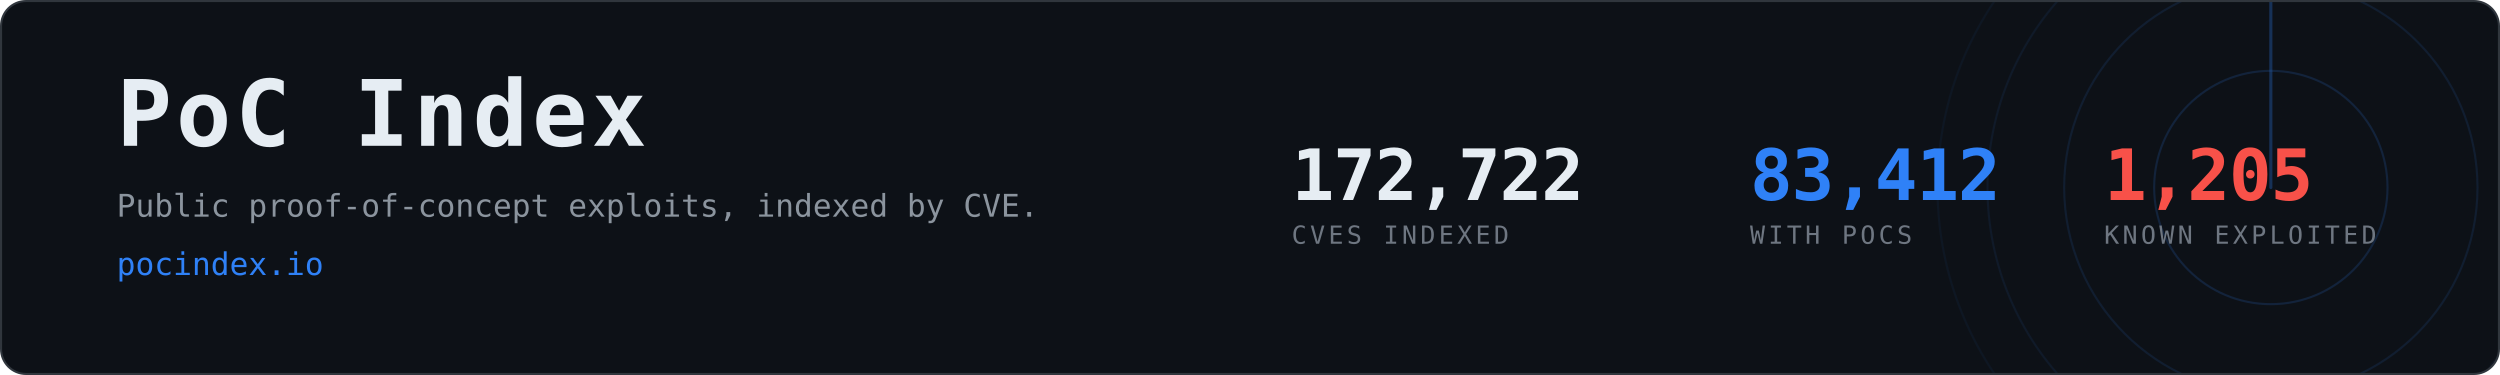
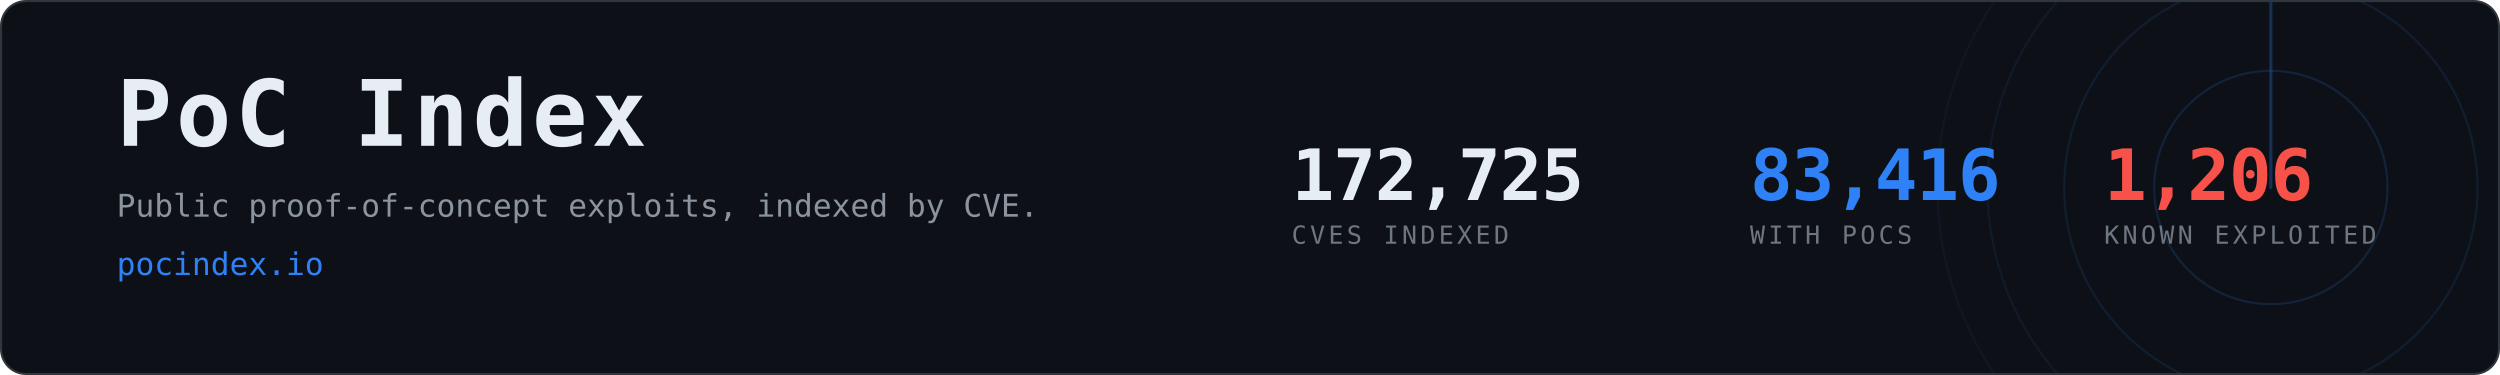
- <svg xmlns="http://www.w3.org/2000/svg" width="1200" height="180" viewBox="0 0 1200 180" role="img" aria-label="PoC Index, 83,412 CVEs with public proof-of-concept exploits">
+ <svg xmlns="http://www.w3.org/2000/svg" width="1200" height="180" viewBox="0 0 1200 180" role="img" aria-label="PoC Index, 83,416 CVEs with public proof-of-concept exploits">
  <clipPath id="card">
    <rect x="1" y="1" width="1198" height="178" rx="12" />
  </clipPath>
  <rect x="0.5" y="0.5" width="1199" height="179" rx="12" fill="#0d1117" stroke="#30363d" />
  <g clip-path="url(#card)" opacity="0.6">
    <g>
      <circle cx="1090" cy="90" r="56.0" fill="none" stroke="#2f81f7" stroke-width="1" opacity="0.270" />
      <circle cx="1090" cy="90" r="99.2" fill="none" stroke="#2f81f7" stroke-width="1" opacity="0.195" />
      <circle cx="1090" cy="90" r="136.0" fill="none" stroke="#2f81f7" stroke-width="1" opacity="0.135" />
      <circle cx="1090" cy="90" r="160.0" fill="none" stroke="#2f81f7" stroke-width="1" opacity="0.090" />
      <line x1="1090" y1="90" x2="1090" y2="-70.0" stroke="#2f81f7" stroke-width="1.5" stroke-linecap="round" opacity="0.480">
        <animateTransform attributeName="transform" type="rotate" from="0 1090 90" to="360 1090 90" dur="8s" repeatCount="indefinite" />
      </line>
    </g>
  </g>
  <text x="56" y="70" font-family="ui-monospace,SFMono-Regular,Menlo,Consolas,monospace" font-size="44" font-weight="700" fill="#e6edf3" letter-spacing="2">PoC Index</text>
  <text x="56" y="104" font-family="ui-monospace,SFMono-Regular,Menlo,Consolas,monospace" font-size="15" fill="#8b949e">
    Public proof-of-concept exploits, indexed by CVE.</text>
  <text x="56" y="132" font-family="ui-monospace,SFMono-Regular,Menlo,Consolas,monospace" font-size="15" fill="#2f81f7">pocindex.io</text>
-   <text x="620" y="96" font-family="ui-monospace,SFMono-Regular,Menlo,Consolas,monospace" font-size="34" font-weight="700" fill="#e6edf3" letter-spacing="-0.5">172,722</text>
+   <text x="620" y="96" font-family="ui-monospace,SFMono-Regular,Menlo,Consolas,monospace" font-size="34" font-weight="700" fill="#e6edf3" letter-spacing="-0.5">172,725</text>
  <text x="620" y="117" font-family="ui-monospace,SFMono-Regular,Menlo,Consolas,monospace" font-size="12" fill="#6e7681" letter-spacing="1.6">CVES INDEXED</text>
-   <text x="840" y="96" font-family="ui-monospace,SFMono-Regular,Menlo,Consolas,monospace" font-size="34" font-weight="700" fill="#2f81f7" letter-spacing="-0.5">83,412</text>
+   <text x="840" y="96" font-family="ui-monospace,SFMono-Regular,Menlo,Consolas,monospace" font-size="34" font-weight="700" fill="#2f81f7" letter-spacing="-0.5">83,416</text>
  <text x="840" y="117" font-family="ui-monospace,SFMono-Regular,Menlo,Consolas,monospace" font-size="12" fill="#6e7681" letter-spacing="1.6">WITH POCS</text>
-   <text x="1010" y="96" font-family="ui-monospace,SFMono-Regular,Menlo,Consolas,monospace" font-size="34" font-weight="700" fill="#f85149" letter-spacing="-0.5">1,205</text>
+   <text x="1010" y="96" font-family="ui-monospace,SFMono-Regular,Menlo,Consolas,monospace" font-size="34" font-weight="700" fill="#f85149" letter-spacing="-0.5">1,206</text>
  <text x="1010" y="117" font-family="ui-monospace,SFMono-Regular,Menlo,Consolas,monospace" font-size="12" fill="#6e7681" letter-spacing="1.6">KNOWN EXPLOITED</text>
</svg>
